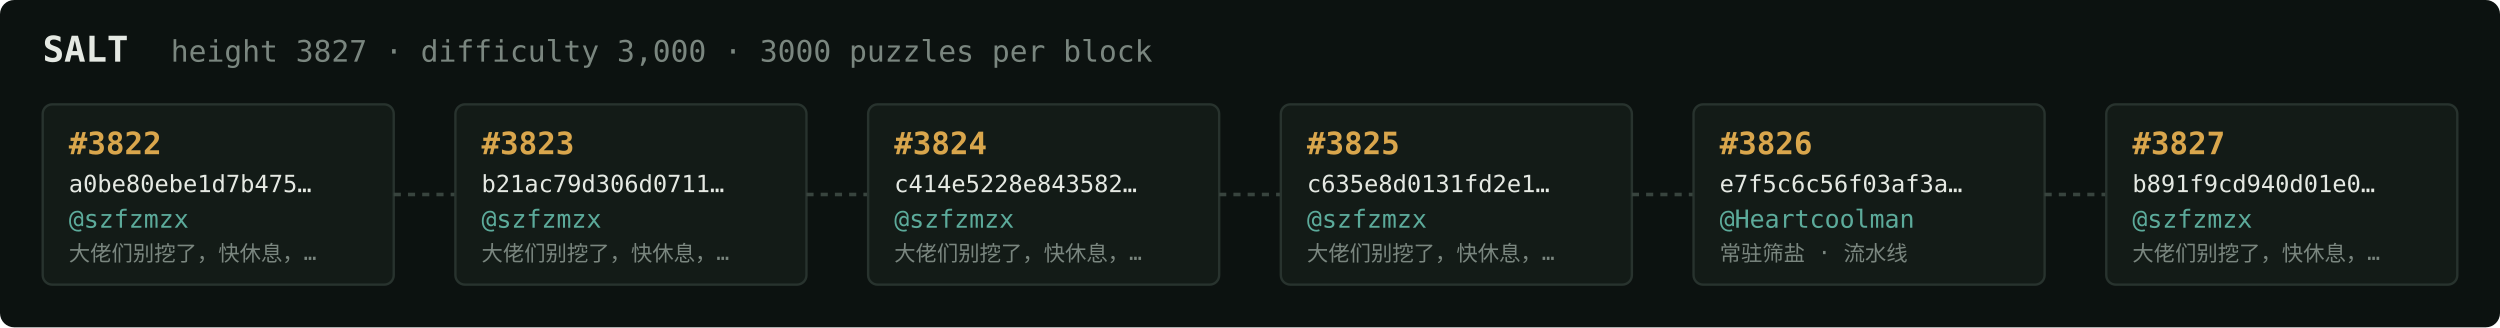
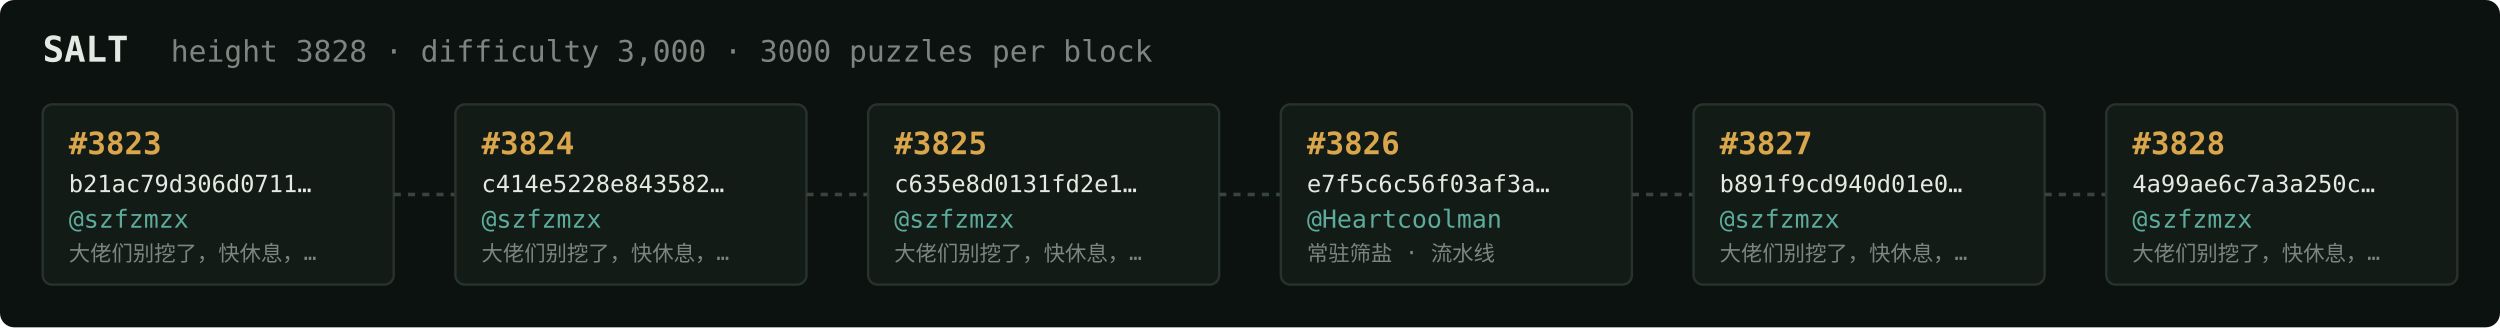
<svg xmlns="http://www.w3.org/2000/svg" width="1054" height="138" viewBox="0 0 1054 138" font-family="ui-monospace,SFMono-Regular,Menlo,monospace">
  <rect fill="#0c1210" width="1054" height="138" rx="6" />
  <text x="18" y="26" fill="#e5e9e3" font-size="15" font-weight="700">SALT</text>
-   <text x="72" y="26" fill="#7a867f" font-size="12.5">height 3827 · difficulty 3,000 · 3000 puzzles per block</text>
+   <text x="72" y="26" fill="#7a867f" font-size="12.5">height 3828 · difficulty 3,000 · 3000 puzzles per block</text>
  <rect x="18" y="44" width="148" height="76" rx="4" fill="#131b17" stroke="#28332e" stroke-width="1" />
-   <text x="29" y="65" fill="#d9a64c" font-size="13" font-weight="700">#3822</text>
-   <text x="29" y="81" fill="#e5e9e3" font-size="10">a0be80ebe1d7b475…</text>
+   <text x="29" y="65" fill="#d9a64c" font-size="13" font-weight="700">#3823</text>
+   <text x="29" y="81" fill="#e5e9e3" font-size="10">b21ac79d306d0711…</text>
  <text x="29" y="96" fill="#5cab9b" font-size="10.5">@szfzmzx</text>
  <text x="29" y="110" fill="#7a867f" font-size="9">大佬们别挖了，快休息，…</text>
  <line x1="166" y1="82.0" x2="192" y2="82.0" stroke="#38443e" stroke-width="1.5" stroke-dasharray="3 3" />
  <rect x="192" y="44" width="148" height="76" rx="4" fill="#131b17" stroke="#28332e" stroke-width="1" />
-   <text x="203" y="65" fill="#d9a64c" font-size="13" font-weight="700">#3823</text>
-   <text x="203" y="81" fill="#e5e9e3" font-size="10">b21ac79d306d0711…</text>
+   <text x="203" y="65" fill="#d9a64c" font-size="13" font-weight="700">#3824</text>
+   <text x="203" y="81" fill="#e5e9e3" font-size="10">c414e5228e843582…</text>
  <text x="203" y="96" fill="#5cab9b" font-size="10.5">@szfzmzx</text>
  <text x="203" y="110" fill="#7a867f" font-size="9">大佬们别挖了，快休息，…</text>
  <line x1="340" y1="82.0" x2="366" y2="82.0" stroke="#38443e" stroke-width="1.5" stroke-dasharray="3 3" />
  <rect x="366" y="44" width="148" height="76" rx="4" fill="#131b17" stroke="#28332e" stroke-width="1" />
-   <text x="377" y="65" fill="#d9a64c" font-size="13" font-weight="700">#3824</text>
-   <text x="377" y="81" fill="#e5e9e3" font-size="10">c414e5228e843582…</text>
+   <text x="377" y="65" fill="#d9a64c" font-size="13" font-weight="700">#3825</text>
+   <text x="377" y="81" fill="#e5e9e3" font-size="10">c635e8d0131fd2e1…</text>
  <text x="377" y="96" fill="#5cab9b" font-size="10.5">@szfzmzx</text>
  <text x="377" y="110" fill="#7a867f" font-size="9">大佬们别挖了，快休息，…</text>
  <line x1="514" y1="82.0" x2="540" y2="82.0" stroke="#38443e" stroke-width="1.5" stroke-dasharray="3 3" />
  <rect x="540" y="44" width="148" height="76" rx="4" fill="#131b17" stroke="#28332e" stroke-width="1" />
-   <text x="551" y="65" fill="#d9a64c" font-size="13" font-weight="700">#3825</text>
-   <text x="551" y="81" fill="#e5e9e3" font-size="10">c635e8d0131fd2e1…</text>
-   <text x="551" y="96" fill="#5cab9b" font-size="10.5">@szfzmzx</text>
-   <text x="551" y="110" fill="#7a867f" font-size="9">大佬们别挖了，快休息，…</text>
+   <text x="551" y="65" fill="#d9a64c" font-size="13" font-weight="700">#3826</text>
+   <text x="551" y="81" fill="#e5e9e3" font-size="10">e7f5c6c56f03af3a…</text>
+   <text x="551" y="96" fill="#5cab9b" font-size="10.5">@Heartcoolman</text>
+   <text x="551" y="110" fill="#7a867f" font-size="9">常驻筛盐 · 流水线</text>
  <line x1="688" y1="82.0" x2="714" y2="82.0" stroke="#38443e" stroke-width="1.5" stroke-dasharray="3 3" />
  <rect x="714" y="44" width="148" height="76" rx="4" fill="#131b17" stroke="#28332e" stroke-width="1" />
-   <text x="725" y="65" fill="#d9a64c" font-size="13" font-weight="700">#3826</text>
-   <text x="725" y="81" fill="#e5e9e3" font-size="10">e7f5c6c56f03af3a…</text>
-   <text x="725" y="96" fill="#5cab9b" font-size="10.5">@Heartcoolman</text>
-   <text x="725" y="110" fill="#7a867f" font-size="9">常驻筛盐 · 流水线</text>
+   <text x="725" y="65" fill="#d9a64c" font-size="13" font-weight="700">#3827</text>
+   <text x="725" y="81" fill="#e5e9e3" font-size="10">b891f9cd940d01e0…</text>
+   <text x="725" y="96" fill="#5cab9b" font-size="10.5">@szfzmzx</text>
+   <text x="725" y="110" fill="#7a867f" font-size="9">大佬们别挖了，快休息，…</text>
  <line x1="862" y1="82.0" x2="888" y2="82.0" stroke="#38443e" stroke-width="1.5" stroke-dasharray="3 3" />
  <rect x="888" y="44" width="148" height="76" rx="4" fill="#131b17" stroke="#28332e" stroke-width="1" />
-   <text x="899" y="65" fill="#d9a64c" font-size="13" font-weight="700">#3827</text>
-   <text x="899" y="81" fill="#e5e9e3" font-size="10">b891f9cd940d01e0…</text>
+   <text x="899" y="65" fill="#d9a64c" font-size="13" font-weight="700">#3828</text>
+   <text x="899" y="81" fill="#e5e9e3" font-size="10">4a99ae6c7a3a250c…</text>
  <text x="899" y="96" fill="#5cab9b" font-size="10.5">@szfzmzx</text>
  <text x="899" y="110" fill="#7a867f" font-size="9">大佬们别挖了，快休息，…</text>
</svg>
